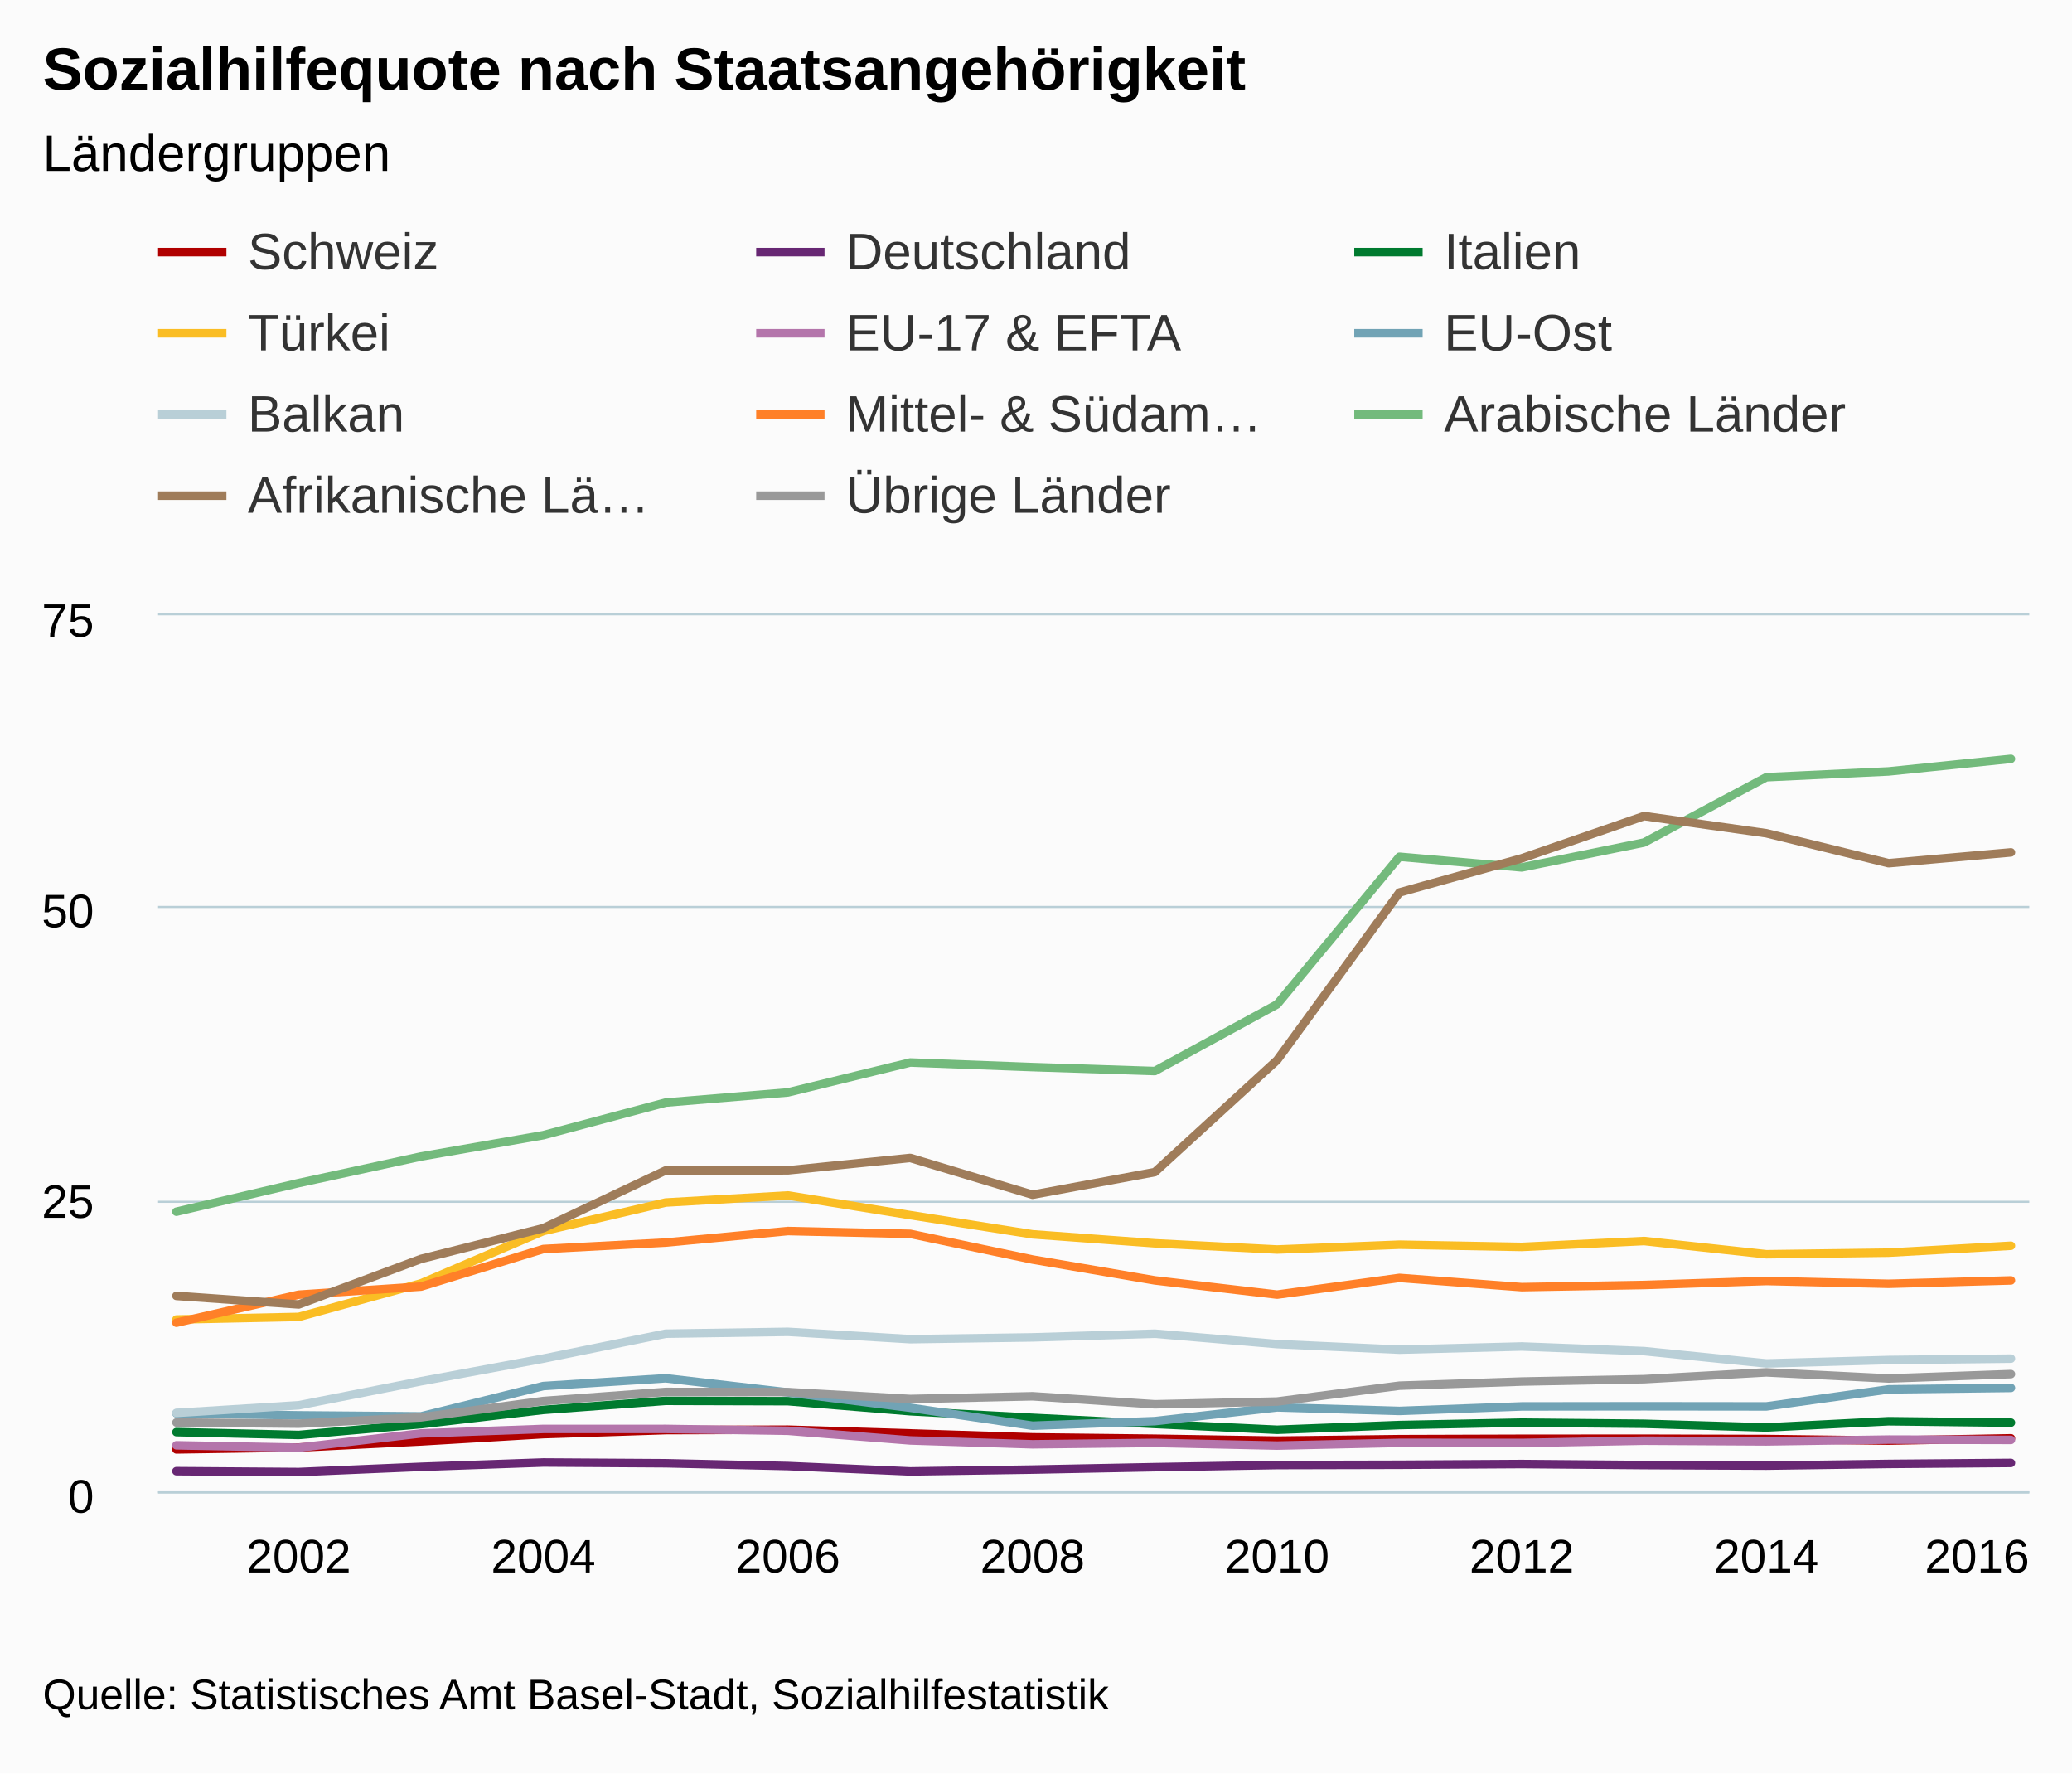
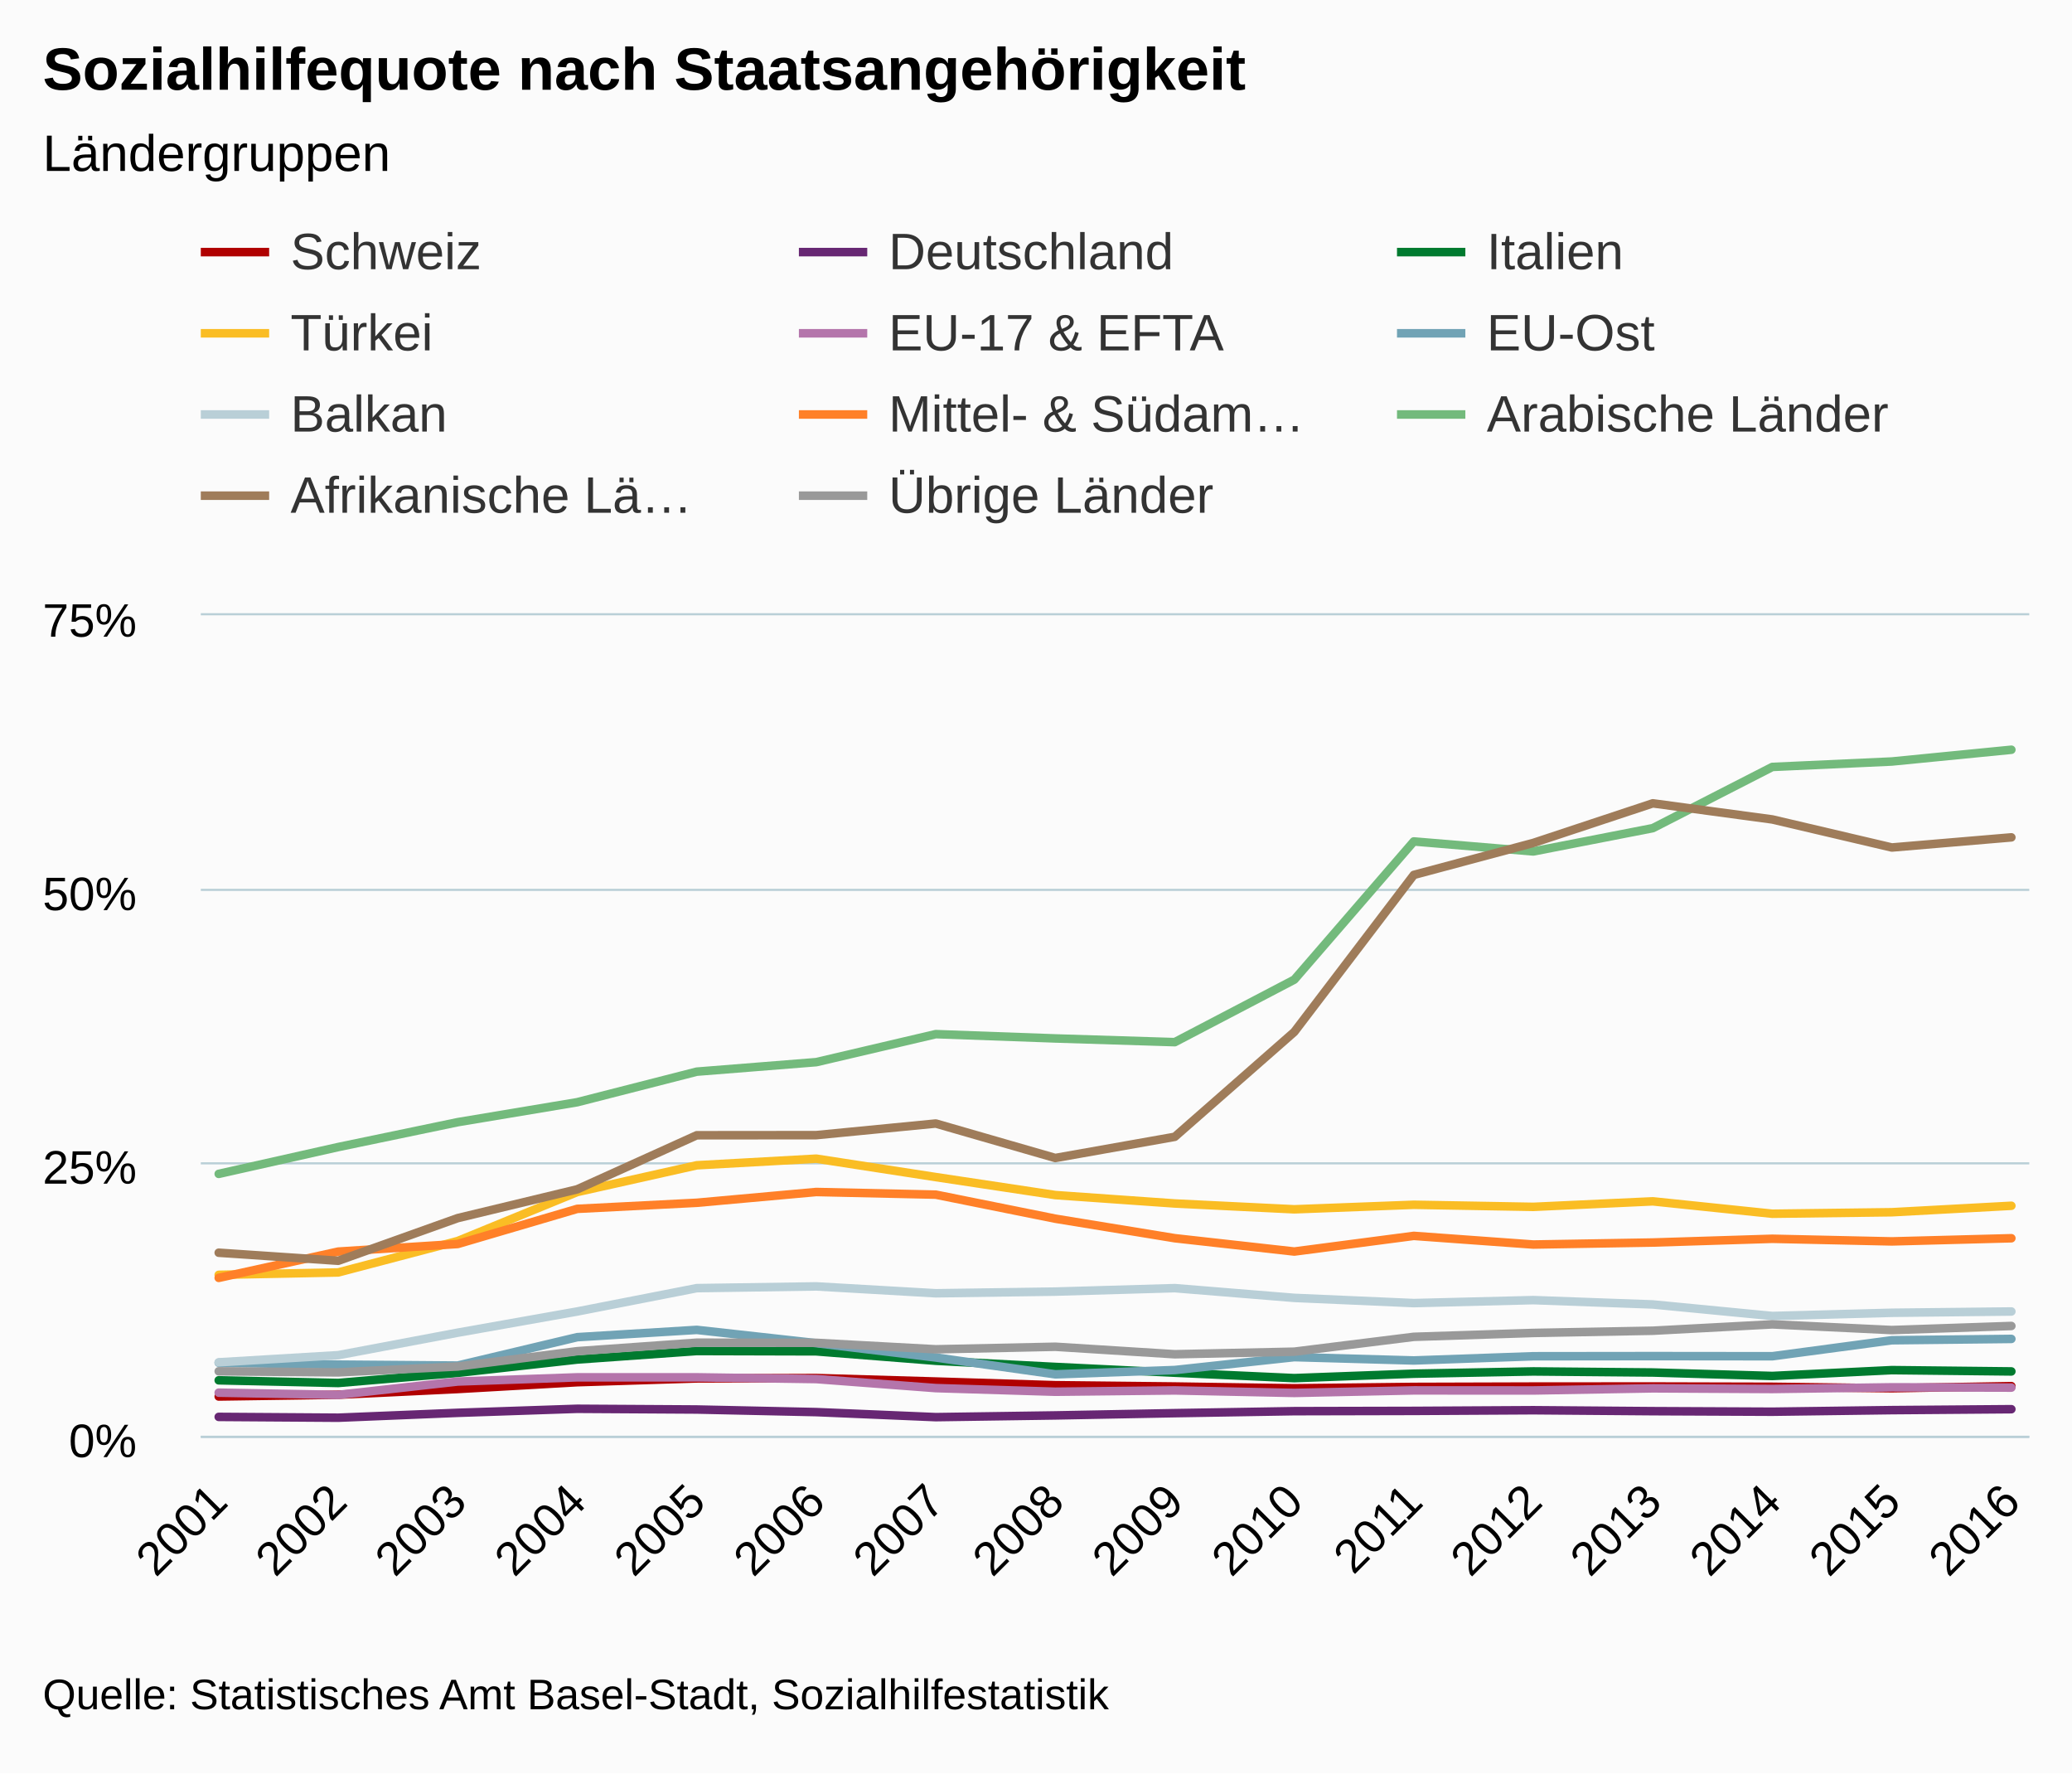
<svg xmlns="http://www.w3.org/2000/svg" version="1.1" class="highcharts-root" style="font-family:arial;font-size:12px;" viewBox="0 0 485 415">
  <defs>
    <clipPath>
-       <rect x="0" y="0" width="438" height="205" fill="none" />
+       <rect x="0" y="0" width="428" height="192" fill="none" />
    </clipPath>
    <clipPath id="a">
-       <rect x="0" y="0" width="438" height="205" fill="none" />
+       <rect x="0" y="0" width="428" height="192" fill="none" />
    </clipPath>
  </defs>
  <rect fill="#fbfbfb" class="highcharts-background" x="0" y="0" width="485" height="415" rx="0" ry="0" />
-   <rect fill="none" class="highcharts-plot-background" x="37" y="144" width="438" height="205" />
+   <rect fill="none" class="highcharts-plot-background" x="47" y="144" width="428" height="192" />
  <g class="highcharts-pane-group" />
  <g class="highcharts-grid highcharts-xaxis-grid ">
-     <path fill="none" class="highcharts-grid-line" d="M 69.5 144 L 69.5 349" opacity="1" />
-     <path fill="none" class="highcharts-grid-line" d="M 126.5 144 L 126.5 349" opacity="1" />
-     <path fill="none" class="highcharts-grid-line" d="M 183.5 144 L 183.5 349" opacity="1" />
-     <path fill="none" class="highcharts-grid-line" d="M 241.5 144 L 241.5 349" opacity="1" />
-     <path fill="none" class="highcharts-grid-line" d="M 298.5 144 L 298.5 349" opacity="1" />
-     <path fill="none" class="highcharts-grid-line" d="M 355.5 144 L 355.5 349" opacity="1" />
-     <path fill="none" class="highcharts-grid-line" d="M 412.5 144 L 412.5 349" opacity="1" />
-     <path fill="none" class="highcharts-grid-line" d="M 470.5 144 L 470.5 349" opacity="1" />
+     <path fill="none" class="highcharts-grid-line" d="M 50.5 144 L 50.5 336" opacity="1" />
+     <path fill="none" class="highcharts-grid-line" d="M 78.5 144 L 78.5 336" opacity="1" />
+     <path fill="none" class="highcharts-grid-line" d="M 106.5 144 L 106.5 336" opacity="1" />
+     <path fill="none" class="highcharts-grid-line" d="M 134.5 144 L 134.5 336" opacity="1" />
+     <path fill="none" class="highcharts-grid-line" d="M 162.5 144 L 162.5 336" opacity="1" />
+     <path fill="none" class="highcharts-grid-line" d="M 190.5 144 L 190.5 336" opacity="1" />
+     <path fill="none" class="highcharts-grid-line" d="M 218.5 144 L 218.5 336" opacity="1" />
+     <path fill="none" class="highcharts-grid-line" d="M 246.5 144 L 246.5 336" opacity="1" />
+     <path fill="none" class="highcharts-grid-line" d="M 274.5 144 L 274.5 336" opacity="1" />
+     <path fill="none" class="highcharts-grid-line" d="M 302.5 144 L 302.5 336" opacity="1" />
+     <path fill="none" class="highcharts-grid-line" d="M 330.5 144 L 330.5 336" opacity="1" />
+     <path fill="none" class="highcharts-grid-line" d="M 358.5 144 L 358.5 336" opacity="1" />
+     <path fill="none" class="highcharts-grid-line" d="M 386.5 144 L 386.5 336" opacity="1" />
+     <path fill="none" class="highcharts-grid-line" d="M 414.5 144 L 414.5 336" opacity="1" />
+     <path fill="none" class="highcharts-grid-line" d="M 442.5 144 L 442.5 336" opacity="1" />
+     <path fill="none" class="highcharts-grid-line" d="M 470.5 144 L 470.5 336" opacity="1" />
  </g>
  <g class="highcharts-grid highcharts-yaxis-grid ">
-     <path fill="none" stroke="#B9CFD7" stroke-width="0.5" class="highcharts-grid-line" d="M 37 349.25 L 475 349.25" opacity="1" />
-     <path fill="none" stroke="#B9CFD7" stroke-width="0.5" class="highcharts-grid-line" d="M 37 281.25 L 475 281.25" opacity="1" />
-     <path fill="none" stroke="#B9CFD7" stroke-width="0.5" class="highcharts-grid-line" d="M 37 212.25 L 475 212.25" opacity="1" />
-     <path fill="none" stroke="#B9CFD7" stroke-width="0.5" class="highcharts-grid-line" d="M 37 143.75 L 475 143.75" opacity="1" />
-   </g>
-   <rect fill="none" class="highcharts-plot-border" x="37" y="144" width="438" height="205" />
+     <path fill="none" stroke="#B9CFD7" stroke-width="0.5" class="highcharts-grid-line" d="M 47 336.25 L 475 336.25" opacity="1" />
+     <path fill="none" stroke="#B9CFD7" stroke-width="0.5" class="highcharts-grid-line" d="M 47 272.25 L 475 272.25" opacity="1" />
+     <path fill="none" stroke="#B9CFD7" stroke-width="0.5" class="highcharts-grid-line" d="M 47 208.25 L 475 208.25" opacity="1" />
+     <path fill="none" stroke="#B9CFD7" stroke-width="0.5" class="highcharts-grid-line" d="M 47 143.75 L 475 143.75" opacity="1" />
+   </g>
+   <rect fill="none" class="highcharts-plot-border" x="47" y="144" width="428" height="192" />
  <g class="highcharts-axis highcharts-xaxis ">
-     <path fill="none" class="highcharts-axis-line" stroke="#B9CFD7" stroke-width="0.5" d="M 37 349.25 L 475 349.25" />
+     <path fill="none" class="highcharts-axis-line" stroke="#B9CFD7" stroke-width="0.5" d="M 47 336.25 L 475 336.25" />
  </g>
  <g class="highcharts-axis highcharts-yaxis ">
-     <path fill="none" class="highcharts-axis-line" d="M 37 144 L 37 349" />
+     <path fill="none" class="highcharts-axis-line" d="M 47 144 L 47 336" />
  </g>
  <g class="highcharts-series-group">
-     <g class="highcharts-series highcharts-series-0 highcharts-line-series highcharts-color-undefined " transform="translate(37,144) scale(1 1)" clip-path="url(#a)">
-       <path fill="none" d="M 4.294 195.194 L 32.922 194.755 L 61.549 193.325 L 90.176 191.623 L 118.804 190.678 L 147.431 190.582 L 176.059 191.453 L 204.686 192.373 L 233.314 192.697 L 261.941 193.144 L 290.569 192.802 L 319.196 192.713 L 347.824 192.695 L 376.451 192.769 L 405.078 193.13 L 433.706 192.603" class="highcharts-graph" stroke="#b00000" stroke-width="2" stroke-linejoin="round" stroke-linecap="round" />
-     </g>
-     <g class="highcharts-markers highcharts-series-0 highcharts-line-series highcharts-color-undefined " transform="translate(37,144) scale(1 1)" clip-path="none" />
-     <g class="highcharts-series highcharts-series-1 highcharts-line-series highcharts-color-undefined " transform="translate(37,144) scale(1 1)" clip-path="url(#a)">
-       <path fill="none" d="M 4.294 200.29 L 32.922 200.495 L 61.549 199.274 L 90.176 198.262 L 118.804 198.442 L 147.431 199.093 L 176.059 200.352 L 204.686 199.92 L 233.314 199.356 L 261.941 198.858 L 290.569 198.792 L 319.196 198.623 L 347.824 198.86 L 376.451 198.996 L 405.078 198.599 L 433.706 198.365" class="highcharts-graph" stroke="#672773" stroke-width="2" stroke-linejoin="round" stroke-linecap="round" />
-     </g>
-     <g class="highcharts-markers highcharts-series-1 highcharts-line-series highcharts-color-undefined " transform="translate(37,144) scale(1 1)" clip-path="none" />
-     <g class="highcharts-series highcharts-series-2 highcharts-line-series highcharts-color-undefined " transform="translate(37,144) scale(1 1)" clip-path="url(#a)">
-       <path fill="none" d="M 4.294 191.147 L 32.922 191.816 L 61.549 189.288 L 90.176 185.954 L 118.804 183.831 L 147.431 183.91 L 176.059 186.261 L 204.686 187.807 L 233.314 189.246 L 261.941 190.603 L 290.569 189.497 L 319.196 188.93 L 347.824 189.197 L 376.451 190.062 L 405.078 188.604 L 433.706 188.929" class="highcharts-graph" stroke="#007a2f" stroke-width="2" stroke-linejoin="round" stroke-linecap="round" />
-     </g>
-     <g class="highcharts-markers highcharts-series-2 highcharts-line-series highcharts-color-undefined " transform="translate(37,144) scale(1 1)" clip-path="none" />
-     <g class="highcharts-series highcharts-series-3 highcharts-line-series highcharts-color-undefined " transform="translate(37,144) scale(1 1)" clip-path="url(#a)">
-       <path fill="none" d="M 4.294 164.795 L 32.922 164.194 L 61.549 156.343 L 90.176 144.102 L 118.804 137.422 L 147.431 135.766 L 176.059 140.368 L 204.686 144.863 L 233.314 146.963 L 261.941 148.419 L 290.569 147.287 L 319.196 147.807 L 347.824 146.429 L 376.451 149.528 L 405.078 149.153 L 433.706 147.536" class="highcharts-graph" stroke="#fabd24" stroke-width="2" stroke-linejoin="round" stroke-linecap="round" />
-     </g>
-     <g class="highcharts-markers highcharts-series-3 highcharts-line-series highcharts-color-undefined " transform="translate(37,144) scale(1 1)" clip-path="none" />
-     <g class="highcharts-series highcharts-series-4 highcharts-line-series highcharts-color-undefined " transform="translate(37,144) scale(1 1)" clip-path="url(#a)">
-       <path fill="none" d="M 4.294 194.238 L 32.922 194.786 L 61.549 191.452 L 90.176 190.405 L 118.804 190.402 L 147.431 190.836 L 176.059 193.096 L 204.686 194.004 L 233.314 193.676 L 261.941 194.302 L 290.569 193.668 L 319.196 193.686 L 347.824 193.156 L 376.451 193.318 L 405.078 192.898 L 433.706 192.973" class="highcharts-graph" stroke="#b475ab" stroke-width="2" stroke-linejoin="round" stroke-linecap="round" />
-     </g>
-     <g class="highcharts-markers highcharts-series-4 highcharts-line-series highcharts-color-undefined " transform="translate(37,144) scale(1 1)" clip-path="none" />
-     <g class="highcharts-series highcharts-series-5 highcharts-line-series highcharts-color-undefined " transform="translate(37,144) scale(1 1)" clip-path="url(#a)">
-       <path fill="none" d="M 4.294 186.758 L 32.922 187.227 L 61.549 187.463 L 90.176 180.369 L 118.804 178.548 L 147.431 181.861 L 176.059 185.45 L 204.686 189.653 L 233.314 188.58 L 261.941 185.358 L 290.569 186.19 L 319.196 185.137 L 347.824 185.103 L 376.451 185.134 L 405.078 181.141 L 433.706 180.806" class="highcharts-graph" stroke="#71a3b5" stroke-width="2" stroke-linejoin="round" stroke-linecap="round" />
-     </g>
-     <g class="highcharts-markers highcharts-series-5 highcharts-line-series highcharts-color-undefined " transform="translate(37,144) scale(1 1)" clip-path="none" />
-     <g class="highcharts-series highcharts-series-6 highcharts-line-series highcharts-color-undefined " transform="translate(37,144) scale(1 1)" clip-path="url(#a)">
-       <path fill="none" d="M 4.294 186.652 L 32.922 184.869 L 61.549 179.247 L 90.176 173.951 L 118.804 168.118 L 147.431 167.682 L 176.059 169.4 L 204.686 168.983 L 233.314 168.118 L 261.941 170.549 L 290.569 171.854 L 319.196 171.112 L 347.824 172.194 L 376.451 175.077 L 405.078 174.275 L 433.706 173.952" class="highcharts-graph" stroke="#b9cfd7" stroke-width="2" stroke-linejoin="round" stroke-linecap="round" />
-     </g>
-     <g class="highcharts-markers highcharts-series-6 highcharts-line-series highcharts-color-undefined " transform="translate(37,144) scale(1 1)" clip-path="none" />
-     <g class="highcharts-series highcharts-series-7 highcharts-line-series highcharts-color-undefined " transform="translate(37,144) scale(1 1)" clip-path="url(#a)">
-       <path fill="none" d="M 4.294 165.552 L 32.922 158.987 L 61.549 157.088 L 90.176 148.304 L 118.804 146.79 L 147.431 144.095 L 176.059 144.755 L 204.686 150.763 L 233.314 155.643 L 261.941 158.972 L 290.569 155.061 L 319.196 157.222 L 347.824 156.718 L 376.451 155.784 L 405.078 156.44 L 433.706 155.65" class="highcharts-graph" stroke="#ff8028" stroke-width="2" stroke-linejoin="round" stroke-linecap="round" />
-     </g>
-     <g class="highcharts-markers highcharts-series-7 highcharts-line-series highcharts-color-undefined " transform="translate(37,144) scale(1 1)" clip-path="none" />
-     <g class="highcharts-series highcharts-series-8 highcharts-line-series highcharts-color-undefined " transform="translate(37,144) scale(1 1)" clip-path="url(#a)">
-       <path fill="none" d="M 4.294 139.569 L 32.922 132.864 L 61.549 126.647 L 90.176 121.661 L 118.804 114.027 L 147.431 111.648 L 176.059 104.649 L 204.686 105.725 L 233.314 106.651 L 261.941 91.035 L 290.569 56.501 L 319.196 58.999 L 347.824 53.178 L 376.451 37.884 L 405.078 36.527 L 433.706 33.588" class="highcharts-graph" stroke="#73ba7c" stroke-width="2" stroke-linejoin="round" stroke-linecap="round" />
-     </g>
-     <g class="highcharts-markers highcharts-series-8 highcharts-line-series highcharts-color-undefined " transform="translate(37,144) scale(1 1)" clip-path="none" />
-     <g class="highcharts-series highcharts-series-9 highcharts-line-series highcharts-color-undefined " transform="translate(37,144) scale(1 1)" clip-path="url(#a)">
-       <path fill="none" d="M 4.294 159.267 L 32.922 161.279 L 61.549 150.62 L 90.176 143.423 L 118.804 129.918 L 147.431 129.89 L 176.059 126.986 L 204.686 135.598 L 233.314 130.305 L 261.941 104.098 L 290.569 64.866 L 319.196 56.875 L 347.824 46.979 L 376.451 51.007 L 405.078 58.013 L 433.706 55.483" class="highcharts-graph" stroke="#9f7c5a" stroke-width="2" stroke-linejoin="round" stroke-linecap="round" />
-     </g>
-     <g class="highcharts-markers highcharts-series-9 highcharts-line-series highcharts-color-undefined " transform="translate(37,144) scale(1 1)" clip-path="none" />
-     <g class="highcharts-series highcharts-series-10 highcharts-line-series highcharts-color-undefined " transform="translate(37,144) scale(1 1)" clip-path="url(#a)">
-       <path fill="none" d="M 4.294 188.895 L 32.922 189.172 L 61.549 187.694 L 90.176 183.874 L 118.804 181.748 L 147.431 181.781 L 176.059 183.401 L 204.686 182.763 L 233.314 184.638 L 261.941 183.993 L 290.569 180.283 L 319.196 179.315 L 347.824 178.759 L 376.451 177.168 L 405.078 178.594 L 433.706 177.57" class="highcharts-graph" stroke="#999999" stroke-width="2" stroke-linejoin="round" stroke-linecap="round" />
-     </g>
-     <g class="highcharts-markers highcharts-series-10 highcharts-line-series highcharts-color-undefined " transform="translate(37,144) scale(1 1)" clip-path="none" />
+     <g class="highcharts-series highcharts-series-0 highcharts-line-series highcharts-color-undefined " transform="translate(47,144) scale(1 1)" clip-path="url(#a)">
+       <path fill="none" d="M 4.196 182.816 L 32.17 182.405 L 60.144 181.066 L 88.118 179.471 L 116.092 178.586 L 144.065 178.496 L 172.039 179.312 L 200.013 180.173 L 227.987 180.477 L 255.961 180.895 L 283.935 180.576 L 311.908 180.492 L 339.882 180.475 L 367.856 180.545 L 395.83 180.883 L 423.804 180.389" class="highcharts-graph" stroke="#b00000" stroke-width="2" stroke-linejoin="round" stroke-linecap="round" />
+     </g>
+     <g class="highcharts-markers highcharts-series-0 highcharts-line-series highcharts-color-undefined " transform="translate(47,144) scale(1 1)" clip-path="none" />
+     <g class="highcharts-series highcharts-series-1 highcharts-line-series highcharts-color-undefined " transform="translate(47,144) scale(1 1)" clip-path="url(#a)">
+       <path fill="none" d="M 4.196 187.589 L 32.17 187.78 L 60.144 186.637 L 88.118 185.69 L 116.092 185.858 L 144.065 186.467 L 172.039 187.646 L 200.013 187.242 L 227.987 186.714 L 255.961 186.248 L 283.935 186.185 L 311.908 186.027 L 339.882 186.249 L 367.856 186.377 L 395.83 186.005 L 423.804 185.786" class="highcharts-graph" stroke="#672773" stroke-width="2" stroke-linejoin="round" stroke-linecap="round" />
+     </g>
+     <g class="highcharts-markers highcharts-series-1 highcharts-line-series highcharts-color-undefined " transform="translate(47,144) scale(1 1)" clip-path="none" />
+     <g class="highcharts-series highcharts-series-2 highcharts-line-series highcharts-color-undefined " transform="translate(47,144) scale(1 1)" clip-path="url(#a)">
+       <path fill="none" d="M 4.196 179.026 L 32.17 179.652 L 60.144 177.284 L 88.118 174.162 L 116.092 172.173 L 144.065 172.248 L 172.039 174.449 L 200.013 175.897 L 227.987 177.245 L 255.961 178.516 L 283.935 177.48 L 311.908 176.949 L 339.882 177.199 L 367.856 178.009 L 395.83 176.644 L 423.804 176.948" class="highcharts-graph" stroke="#007a2f" stroke-width="2" stroke-linejoin="round" stroke-linecap="round" />
+     </g>
+     <g class="highcharts-markers highcharts-series-2 highcharts-line-series highcharts-color-undefined " transform="translate(47,144) scale(1 1)" clip-path="none" />
+     <g class="highcharts-series highcharts-series-3 highcharts-line-series highcharts-color-undefined " transform="translate(47,144) scale(1 1)" clip-path="url(#a)">
+       <path fill="none" d="M 4.196 154.345 L 32.17 153.782 L 60.144 146.428 L 88.118 134.964 L 116.092 128.708 L 144.065 127.157 L 172.039 131.467 L 200.013 135.676 L 227.987 137.644 L 255.961 139.007 L 283.935 137.947 L 311.908 138.434 L 339.882 137.143 L 367.856 140.046 L 395.83 139.695 L 423.804 138.18" class="highcharts-graph" stroke="#fabd24" stroke-width="2" stroke-linejoin="round" stroke-linecap="round" />
+     </g>
+     <g class="highcharts-markers highcharts-series-3 highcharts-line-series highcharts-color-undefined " transform="translate(47,144) scale(1 1)" clip-path="none" />
+     <g class="highcharts-series highcharts-series-4 highcharts-line-series highcharts-color-undefined " transform="translate(47,144) scale(1 1)" clip-path="url(#a)">
+       <path fill="none" d="M 4.196 181.92 L 32.17 182.434 L 60.144 179.311 L 88.118 178.331 L 116.092 178.328 L 144.065 178.735 L 172.039 180.851 L 200.013 181.701 L 227.987 181.394 L 255.961 181.98 L 283.935 181.387 L 311.908 181.403 L 339.882 180.907 L 367.856 181.059 L 395.83 180.666 L 423.804 180.735" class="highcharts-graph" stroke="#b475ab" stroke-width="2" stroke-linejoin="round" stroke-linecap="round" />
+     </g>
+     <g class="highcharts-markers highcharts-series-4 highcharts-line-series highcharts-color-undefined " transform="translate(47,144) scale(1 1)" clip-path="none" />
+     <g class="highcharts-series highcharts-series-5 highcharts-line-series highcharts-color-undefined " transform="translate(47,144) scale(1 1)" clip-path="url(#a)">
+       <path fill="none" d="M 4.196 174.915 L 32.17 175.354 L 60.144 175.575 L 88.118 168.931 L 116.092 167.226 L 144.065 170.328 L 172.039 173.69 L 200.013 177.626 L 227.987 176.621 L 255.961 173.603 L 283.935 174.383 L 311.908 173.396 L 339.882 173.364 L 367.856 173.393 L 395.83 169.654 L 423.804 169.34" class="highcharts-graph" stroke="#71a3b5" stroke-width="2" stroke-linejoin="round" stroke-linecap="round" />
+     </g>
+     <g class="highcharts-markers highcharts-series-5 highcharts-line-series highcharts-color-undefined " transform="translate(47,144) scale(1 1)" clip-path="none" />
+     <g class="highcharts-series highcharts-series-6 highcharts-line-series highcharts-color-undefined " transform="translate(47,144) scale(1 1)" clip-path="url(#a)">
+       <path fill="none" d="M 4.196 174.815 L 32.17 173.146 L 60.144 167.88 L 88.118 162.92 L 116.092 157.457 L 144.065 157.049 L 172.039 158.658 L 200.013 158.267 L 227.987 157.457 L 255.961 159.734 L 283.935 160.956 L 311.908 160.261 L 339.882 161.274 L 367.856 163.975 L 395.83 163.223 L 423.804 162.921" class="highcharts-graph" stroke="#b9cfd7" stroke-width="2" stroke-linejoin="round" stroke-linecap="round" />
+     </g>
+     <g class="highcharts-markers highcharts-series-6 highcharts-line-series highcharts-color-undefined " transform="translate(47,144) scale(1 1)" clip-path="none" />
+     <g class="highcharts-series highcharts-series-7 highcharts-line-series highcharts-color-undefined " transform="translate(47,144) scale(1 1)" clip-path="url(#a)">
+       <path fill="none" d="M 4.196 155.054 L 32.17 148.905 L 60.144 147.126 L 88.118 138.9 L 116.092 137.481 L 144.065 134.957 L 172.039 135.576 L 200.013 141.202 L 227.987 145.773 L 255.961 148.891 L 283.935 145.228 L 311.908 147.252 L 339.882 146.78 L 367.856 145.905 L 395.83 146.519 L 423.804 145.78" class="highcharts-graph" stroke="#ff8028" stroke-width="2" stroke-linejoin="round" stroke-linecap="round" />
+     </g>
+     <g class="highcharts-markers highcharts-series-7 highcharts-line-series highcharts-color-undefined " transform="translate(47,144) scale(1 1)" clip-path="none" />
+     <g class="highcharts-series highcharts-series-8 highcharts-line-series highcharts-color-undefined " transform="translate(47,144) scale(1 1)" clip-path="url(#a)">
+       <path fill="none" d="M 4.196 130.718 L 32.17 124.438 L 60.144 118.616 L 88.118 113.946 L 116.092 106.796 L 144.065 104.568 L 172.039 98.013 L 200.013 99.02 L 227.987 99.888 L 255.961 85.262 L 283.935 52.918 L 311.908 55.258 L 339.882 49.805 L 367.856 35.482 L 395.83 34.21 L 423.804 31.458" class="highcharts-graph" stroke="#73ba7c" stroke-width="2" stroke-linejoin="round" stroke-linecap="round" />
+     </g>
+     <g class="highcharts-markers highcharts-series-8 highcharts-line-series highcharts-color-undefined " transform="translate(47,144) scale(1 1)" clip-path="none" />
+     <g class="highcharts-series highcharts-series-9 highcharts-line-series highcharts-color-undefined " transform="translate(47,144) scale(1 1)" clip-path="url(#a)">
+       <path fill="none" d="M 4.196 149.167 L 32.17 151.052 L 60.144 141.068 L 88.118 134.328 L 116.092 121.679 L 144.065 121.653 L 172.039 118.933 L 200.013 126.999 L 227.987 122.041 L 255.961 97.496 L 283.935 60.752 L 311.908 53.268 L 339.882 44 L 367.856 47.772 L 395.83 54.334 L 423.804 51.965" class="highcharts-graph" stroke="#9f7c5a" stroke-width="2" stroke-linejoin="round" stroke-linecap="round" />
+     </g>
+     <g class="highcharts-markers highcharts-series-9 highcharts-line-series highcharts-color-undefined " transform="translate(47,144) scale(1 1)" clip-path="none" />
+     <g class="highcharts-series highcharts-series-10 highcharts-line-series highcharts-color-undefined " transform="translate(47,144) scale(1 1)" clip-path="url(#a)">
+       <path fill="none" d="M 4.196 176.916 L 32.17 177.176 L 60.144 175.792 L 88.118 172.213 L 116.092 170.222 L 144.065 170.254 L 172.039 171.77 L 200.013 171.173 L 227.987 172.929 L 255.961 172.325 L 283.935 168.85 L 311.908 167.944 L 339.882 167.423 L 367.856 165.933 L 395.83 167.268 L 423.804 166.31" class="highcharts-graph" stroke="#999999" stroke-width="2" stroke-linejoin="round" stroke-linecap="round" />
+     </g>
+     <g class="highcharts-markers highcharts-series-10 highcharts-line-series highcharts-color-undefined " transform="translate(47,144) scale(1 1)" clip-path="none" />
  </g>
  <text x="10" text-anchor="start" class="highcharts-title" style="color:#000000;font-size:14px;font-weight:bold;fill:#000000;" y="21">
    <tspan>Sozialhilfequote nach Staatsangehörigkeit</tspan>
  </text>
  <text x="10" text-anchor="start" class="highcharts-subtitle" style="color:#000000;font-size:12px;font-weight:normal;font-family:arial;fill:#000000;" y="40">
    <tspan>Ländergruppen</tspan>
  </text>
-   <g class="highcharts-legend" transform="translate(29,45)">
+   <g class="highcharts-legend" transform="translate(39,45)">
    <rect fill="none" class="highcharts-legend-box" rx="0" ry="0" x="0" y="0" width="416" height="87" visibility="visible" />
    <g>
      <g>
        <g class="highcharts-legend-item highcharts-line-series highcharts-color-undefined highcharts-series-0" transform="translate(8,3)">
          <path fill="none" d="M 0 11 L 16 11" class="highcharts-graph" stroke="#b00000" stroke-width="2" />
          <text x="21" style="color:#333333;font-size:12px;font-weight:normal;cursor:pointer;fill:#333333;" text-anchor="start" y="15">
            <tspan>Schweiz</tspan>
          </text>
        </g>
        <g class="highcharts-legend-item highcharts-line-series highcharts-color-undefined highcharts-series-1" transform="translate(148,3)">
          <path fill="none" d="M 0 11 L 16 11" class="highcharts-graph" stroke="#672773" stroke-width="2" />
          <text x="21" y="15" style="color:#333333;font-size:12px;font-weight:normal;cursor:pointer;fill:#333333;" text-anchor="start">
            <tspan>Deutschland</tspan>
          </text>
        </g>
        <g class="highcharts-legend-item highcharts-line-series highcharts-color-undefined highcharts-series-2" transform="translate(288,3)">
          <path fill="none" d="M 0 11 L 16 11" class="highcharts-graph" stroke="#007a2f" stroke-width="2" />
          <text x="21" y="15" style="color:#333333;font-size:12px;font-weight:normal;cursor:pointer;fill:#333333;" text-anchor="start">
            <tspan>Italien</tspan>
          </text>
        </g>
        <g class="highcharts-legend-item highcharts-line-series highcharts-color-undefined highcharts-series-3" transform="translate(8,22)">
          <path fill="none" d="M 0 11 L 16 11" class="highcharts-graph" stroke="#fabd24" stroke-width="2" />
          <text x="21" y="15" style="color:#333333;font-size:12px;font-weight:normal;cursor:pointer;fill:#333333;" text-anchor="start">
            <tspan>Türkei</tspan>
          </text>
        </g>
        <g class="highcharts-legend-item highcharts-line-series highcharts-color-undefined highcharts-series-4" transform="translate(148,22)">
          <path fill="none" d="M 0 11 L 16 11" class="highcharts-graph" stroke="#b475ab" stroke-width="2" />
          <text x="21" y="15" style="color:#333333;font-size:12px;font-weight:normal;cursor:pointer;fill:#333333;" text-anchor="start">
            <tspan>EU-17 &amp; EFTA</tspan>
          </text>
        </g>
        <g class="highcharts-legend-item highcharts-line-series highcharts-color-undefined highcharts-series-5" transform="translate(288,22)">
          <path fill="none" d="M 0 11 L 16 11" class="highcharts-graph" stroke="#71a3b5" stroke-width="2" />
          <text x="21" y="15" style="color:#333333;font-size:12px;font-weight:normal;cursor:pointer;fill:#333333;" text-anchor="start">
            <tspan>EU-Ost</tspan>
          </text>
        </g>
        <g class="highcharts-legend-item highcharts-line-series highcharts-color-undefined highcharts-series-6" transform="translate(8,41)">
          <path fill="none" d="M 0 11 L 16 11" class="highcharts-graph" stroke="#b9cfd7" stroke-width="2" />
          <text x="21" y="15" style="color:#333333;font-size:12px;font-weight:normal;cursor:pointer;fill:#333333;" text-anchor="start">
            <tspan>Balkan</tspan>
          </text>
        </g>
        <g class="highcharts-legend-item highcharts-line-series highcharts-color-undefined highcharts-series-7" transform="translate(148,41)">
          <path fill="none" d="M 0 11 L 16 11" class="highcharts-graph" stroke="#ff8028" stroke-width="2" />
          <text x="21" y="15" style="color:#333333;font-size:12px;font-weight:normal;cursor:pointer;fill:#333333;" text-anchor="start">
            <tspan>Mittel- &amp; Südam…</tspan>
          </text>
        </g>
        <g class="highcharts-legend-item highcharts-line-series highcharts-color-undefined highcharts-series-8" transform="translate(288,41)">
          <path fill="none" d="M 0 11 L 16 11" class="highcharts-graph" stroke="#73ba7c" stroke-width="2" />
          <text x="21" y="15" style="color:#333333;font-size:12px;font-weight:normal;cursor:pointer;fill:#333333;" text-anchor="start">
            <tspan>Arabische Länder</tspan>
          </text>
        </g>
        <g class="highcharts-legend-item highcharts-line-series highcharts-color-undefined highcharts-series-9" transform="translate(8,60)">
          <path fill="none" d="M 0 11 L 16 11" class="highcharts-graph" stroke="#9f7c5a" stroke-width="2" />
          <text x="21" y="15" style="color:#333333;font-size:12px;font-weight:normal;cursor:pointer;fill:#333333;" text-anchor="start">
            <tspan>Afrikanische Lä…</tspan>
          </text>
        </g>
        <g class="highcharts-legend-item highcharts-line-series highcharts-color-undefined highcharts-series-10" transform="translate(148,60)">
          <path fill="none" d="M 0 11 L 16 11" class="highcharts-graph" stroke="#999999" stroke-width="2" />
          <text x="21" y="15" style="color:#333333;font-size:12px;font-weight:normal;cursor:pointer;fill:#333333;" text-anchor="start">
            <tspan>Übrige Länder</tspan>
          </text>
        </g>
      </g>
    </g>
  </g>
  <g class="highcharts-axis-labels highcharts-xaxis-labels ">
-     <text x="69.922" style="color:#000000;cursor:default;font-size:11px;fill:#000000;" text-anchor="middle" transform="translate(0,0)" y="368" opacity="1">
-       2002
-     </text>
-     <text x="127.176" style="color:#000000;cursor:default;font-size:11px;fill:#000000;" text-anchor="middle" transform="translate(0,0)" y="368" opacity="1">
-       2004
-     </text>
-     <text x="184.431" style="color:#000000;cursor:default;font-size:11px;fill:#000000;" text-anchor="middle" transform="translate(0,0)" y="368" opacity="1">
-       2006
-     </text>
-     <text x="241.686" style="color:#000000;cursor:default;font-size:11px;fill:#000000;" text-anchor="middle" transform="translate(0,0)" y="368" opacity="1">
-       2008
-     </text>
-     <text x="298.941" style="color:#000000;cursor:default;font-size:11px;fill:#000000;" text-anchor="middle" transform="translate(0,0)" y="368" opacity="1">
-       2010
-     </text>
-     <text x="356.196" style="color:#000000;cursor:default;font-size:11px;fill:#000000;" text-anchor="middle" transform="translate(0,0)" y="368" opacity="1">
-       2012
-     </text>
-     <text x="413.451" style="color:#000000;cursor:default;font-size:11px;fill:#000000;" text-anchor="middle" transform="translate(0,0)" y="368" opacity="1">
-       2014
-     </text>
-     <text x="462.781" style="color:#000000;cursor:default;font-size:11px;fill:#000000;" text-anchor="middle" transform="translate(0,0)" y="368" opacity="1">
-       2016
+     <text x="53.789" style="color:#000000;cursor:default;font-size:11px;fill:#000000;" text-anchor="end" transform="translate(0,0) rotate(-45 53.7888 352)" y="352" opacity="1">
+       <tspan>2001</tspan>
+     </text>
+     <text x="81.763" style="color:#000000;cursor:default;font-size:11px;fill:#000000;" text-anchor="end" transform="translate(0,0) rotate(-45 81.76266 352)" y="352" opacity="1">
+       <tspan>2002</tspan>
+     </text>
+     <text x="109.737" style="color:#000000;cursor:default;font-size:11px;fill:#000000;" text-anchor="end" transform="translate(0,0) rotate(-45 109.7365 352)" y="352" opacity="1">
+       <tspan>2003</tspan>
+     </text>
+     <text x="137.71" style="color:#000000;cursor:default;font-size:11px;fill:#000000;" text-anchor="end" transform="translate(0,0) rotate(-45 137.7104 352)" y="352" opacity="1">
+       <tspan>2004</tspan>
+     </text>
+     <text x="165.684" style="color:#000000;cursor:default;font-size:11px;fill:#000000;" text-anchor="end" transform="translate(0,0) rotate(-45 165.6842 352)" y="352" opacity="1">
+       <tspan>2005</tspan>
+     </text>
+     <text x="193.658" style="color:#000000;cursor:default;font-size:11px;fill:#000000;" text-anchor="end" transform="translate(0,0) rotate(-45 193.6581 352)" y="352" opacity="1">
+       <tspan>2006</tspan>
+     </text>
+     <text x="221.632" style="color:#000000;cursor:default;font-size:11px;fill:#000000;" text-anchor="end" transform="translate(0,0) rotate(-45 221.6319 352)" y="352" opacity="1">
+       <tspan>2007</tspan>
+     </text>
+     <text x="249.606" style="color:#000000;cursor:default;font-size:11px;fill:#000000;" text-anchor="end" transform="translate(0,0) rotate(-45 249.6058 352)" y="352" opacity="1">
+       <tspan>2008</tspan>
+     </text>
+     <text x="277.58" style="color:#000000;cursor:default;font-size:11px;fill:#000000;" text-anchor="end" transform="translate(0,0) rotate(-45 277.5797 352)" y="352" opacity="1">
+       <tspan>2009</tspan>
+     </text>
+     <text x="305.554" style="color:#000000;cursor:default;font-size:11px;fill:#000000;" text-anchor="end" transform="translate(0,0) rotate(-45 305.5535 352)" y="352" opacity="1">
+       <tspan>2010</tspan>
+     </text>
+     <text x="333.527" style="color:#000000;cursor:default;font-size:11px;fill:#000000;" text-anchor="end" transform="translate(0,0) rotate(-45 333.5274 352)" y="352" opacity="1">
+       <tspan>2011</tspan>
+     </text>
+     <text x="361.501" style="color:#000000;cursor:default;font-size:11px;fill:#000000;" text-anchor="end" transform="translate(0,0) rotate(-45 361.5012 352)" y="352" opacity="1">
+       <tspan>2012</tspan>
+     </text>
+     <text x="389.475" style="color:#000000;cursor:default;font-size:11px;fill:#000000;" text-anchor="end" transform="translate(0,0) rotate(-45 389.4751 352)" y="352" opacity="1">
+       <tspan>2013</tspan>
+     </text>
+     <text x="417.449" style="color:#000000;cursor:default;font-size:11px;fill:#000000;" text-anchor="end" transform="translate(0,0) rotate(-45 417.4489 352)" y="352" opacity="1">
+       <tspan>2014</tspan>
+     </text>
+     <text x="445.423" style="color:#000000;cursor:default;font-size:11px;fill:#000000;" text-anchor="end" transform="translate(0,0) rotate(-45 445.4228 352)" y="352" opacity="1">
+       <tspan>2015</tspan>
+     </text>
+     <text x="473.397" style="color:#000000;cursor:default;font-size:11px;fill:#000000;" text-anchor="end" transform="translate(0,0) rotate(-45 473.3966 352)" y="352" opacity="1">
+       <tspan>2016</tspan>
    </text>
  </g>
  <g class="highcharts-axis-labels highcharts-yaxis-labels ">
-     <text x="22" style="color:#000000;cursor:default;font-size:11px;fill:#000000;" text-anchor="end" transform="translate(0,0)" y="354" opacity="1">
-       <tspan>0</tspan>
-     </text>
-     <text x="22" style="color:#000000;cursor:default;font-size:11px;fill:#000000;" text-anchor="end" transform="translate(0,0)" y="285" opacity="1">
-       <tspan>25</tspan>
-     </text>
-     <text x="22" style="color:#000000;cursor:default;font-size:11px;fill:#000000;" text-anchor="end" transform="translate(0,0)" y="217" opacity="1">
-       <tspan>50</tspan>
-     </text>
-     <text x="22" style="color:#000000;cursor:default;font-size:11px;fill:#000000;" text-anchor="end" transform="translate(0,0)" y="149" opacity="1">
-       <tspan>75</tspan>
+     <text x="32" style="color:#000000;cursor:default;font-size:11px;fill:#000000;" text-anchor="end" transform="translate(0,0)" y="341" opacity="1">
+       <tspan>0%</tspan>
+     </text>
+     <text x="32" style="color:#000000;cursor:default;font-size:11px;fill:#000000;" text-anchor="end" transform="translate(0,0)" y="277" opacity="1">
+       <tspan>25%</tspan>
+     </text>
+     <text x="32" style="color:#000000;cursor:default;font-size:11px;fill:#000000;" text-anchor="end" transform="translate(0,0)" y="213" opacity="1">
+       <tspan>50%</tspan>
+     </text>
+     <text x="32" style="color:#000000;cursor:default;font-size:11px;fill:#000000;" text-anchor="end" transform="translate(0,0)" y="149" opacity="1">
+       <tspan>75%</tspan>
    </text>
  </g>
  <text x="10" class="highcharts-credits" text-anchor="start" style="cursor:default;color:#000000;font-size:10px;fill:#000000;" y="400">
    <tspan>Quelle: Statistisches Amt Basel-Stadt, Sozialhilfestatistik</tspan>
  </text>
</svg>
